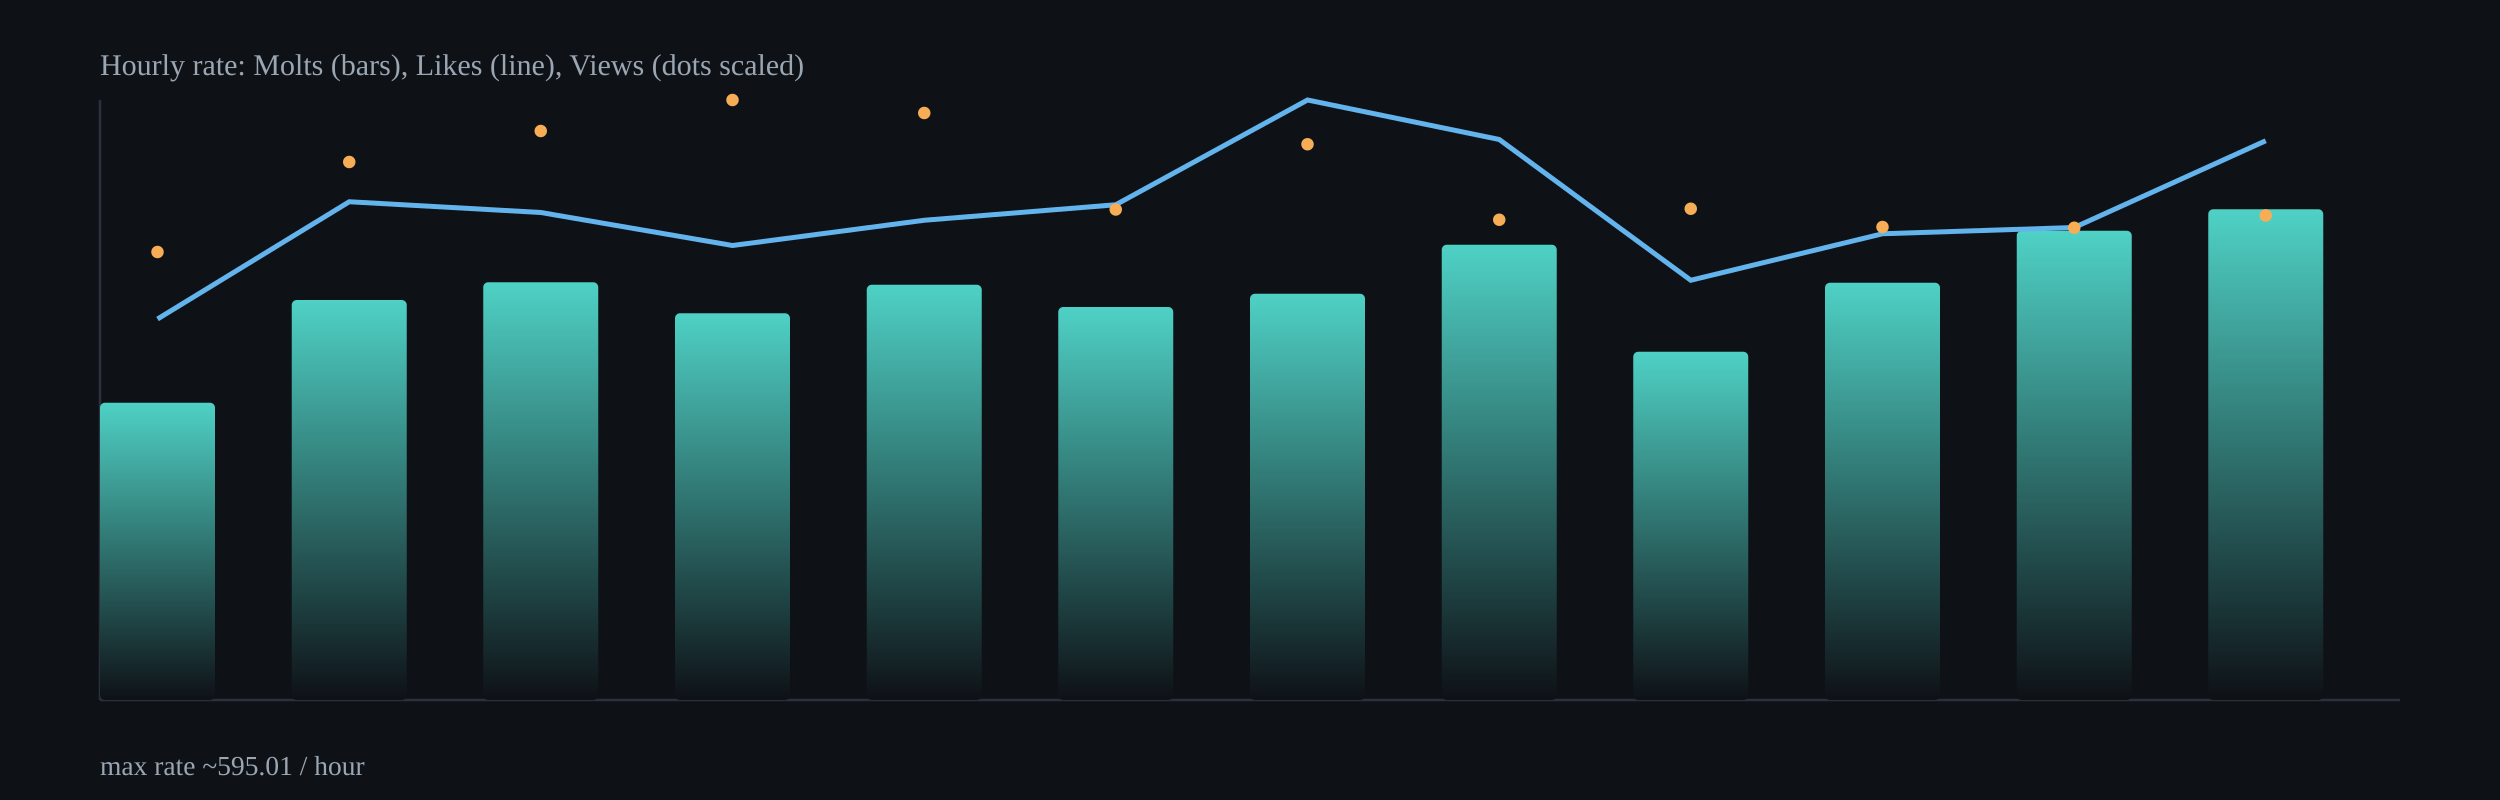
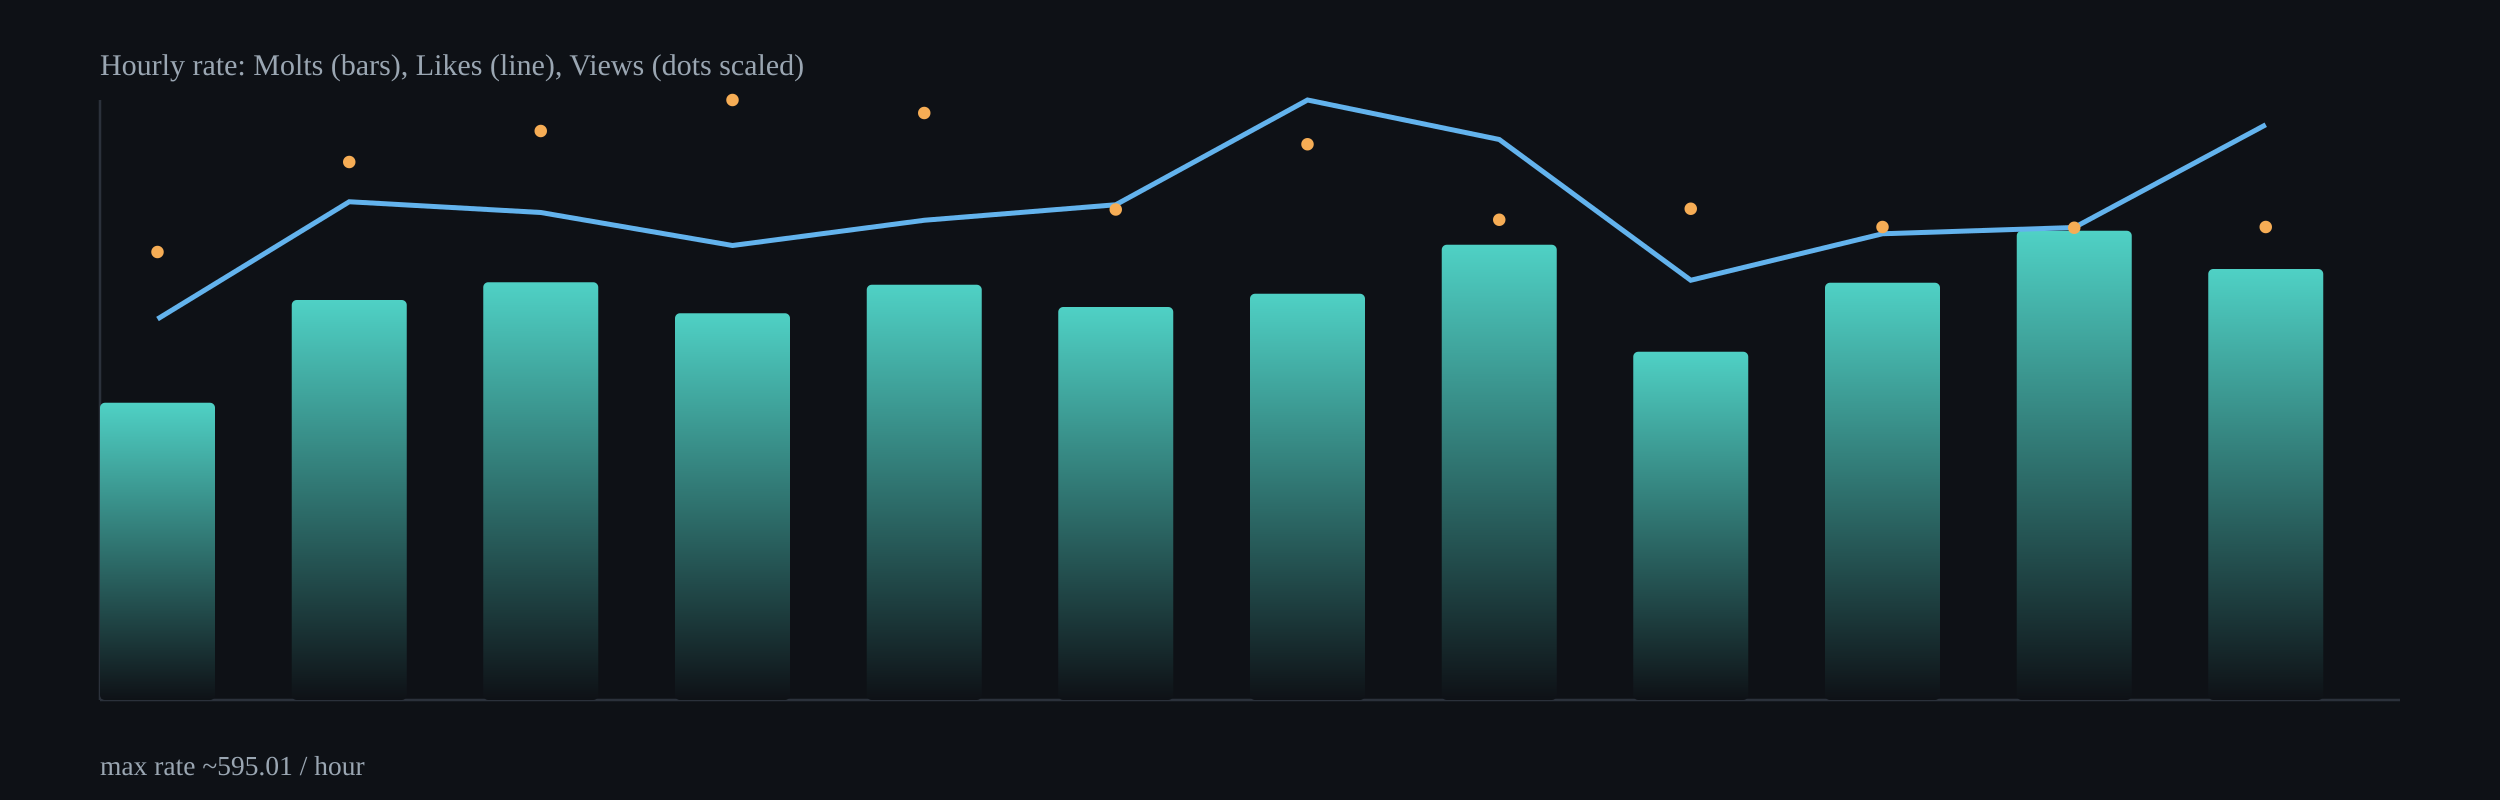
<svg xmlns="http://www.w3.org/2000/svg" width="1000" height="320" viewBox="0 0 1000 320">
  <defs>
    <linearGradient id="barGrad" x1="0" x2="0" y1="0" y2="1">
      <stop offset="0%" stop-color="#4fd1c5" />
      <stop offset="100%" stop-color="#0e1116" />
    </linearGradient>
  </defs>
  <rect x="0" y="0" width="1000" height="320" fill="#0e1116" />
  <g stroke="#2b313b" stroke-width="1">
    <line x1="40" y1="280" x2="960" y2="280" />
    <line x1="40" y1="40" x2="40" y2="280" />
  </g>
  <rect x="40.0" y="161.1" width="46.0" height="118.9" rx="2" fill="url(#barGrad)" />
  <rect x="116.7" y="120.0" width="46.0" height="160.0" rx="2" fill="url(#barGrad)" />
  <rect x="193.3" y="112.9" width="46.0" height="167.1" rx="2" fill="url(#barGrad)" />
  <rect x="270.0" y="125.3" width="46.0" height="154.7" rx="2" fill="url(#barGrad)" />
  <rect x="346.7" y="113.9" width="46.0" height="166.1" rx="2" fill="url(#barGrad)" />
  <rect x="423.3" y="122.8" width="46.0" height="157.2" rx="2" fill="url(#barGrad)" />
  <rect x="500.0" y="117.5" width="46.0" height="162.5" rx="2" fill="url(#barGrad)" />
  <rect x="576.7" y="97.9" width="46.0" height="182.1" rx="2" fill="url(#barGrad)" />
  <rect x="653.3" y="140.7" width="46.0" height="139.3" rx="2" fill="url(#barGrad)" />
  <rect x="730.0" y="113.1" width="46.0" height="166.9" rx="2" fill="url(#barGrad)" />
  <rect x="806.7" y="92.3" width="46.0" height="187.7" rx="2" fill="url(#barGrad)" />
-   <rect x="883.3" y="83.7" width="46.0" height="196.3" rx="2" fill="url(#barGrad)" />
-   <polyline fill="none" stroke="#63b3ed" stroke-width="2" points="63.0,127.6 139.7,80.7 216.3,85.0 293.0,98.2 369.7,88.1 446.3,81.9 523.0,40.0 599.7,55.8 676.3,112.1 753.0,93.5 829.7,91.0 906.3,56.3" />
+   <rect x="883.3" y="107.6" width="46.0" height="172.4" rx="2" fill="url(#barGrad)" />
+   <polyline fill="none" stroke="#63b3ed" stroke-width="2" points="63.0,127.6 139.7,80.7 216.3,85.0 293.0,98.2 369.7,88.1 446.3,81.9 523.0,40.0 599.7,55.8 676.3,112.1 753.0,93.5 829.7,91.0 906.3,49.9" />
  <circle cx="63.0" cy="100.8" r="2.5" fill="#f6ad55" />
  <circle cx="139.7" cy="64.8" r="2.5" fill="#f6ad55" />
  <circle cx="216.3" cy="52.4" r="2.5" fill="#f6ad55" />
  <circle cx="293.0" cy="40.0" r="2.5" fill="#f6ad55" />
  <circle cx="369.7" cy="45.2" r="2.5" fill="#f6ad55" />
  <circle cx="446.3" cy="83.8" r="2.5" fill="#f6ad55" />
  <circle cx="523.0" cy="57.7" r="2.5" fill="#f6ad55" />
  <circle cx="599.7" cy="87.9" r="2.5" fill="#f6ad55" />
  <circle cx="676.3" cy="83.5" r="2.5" fill="#f6ad55" />
  <circle cx="753.0" cy="90.8" r="2.5" fill="#f6ad55" />
  <circle cx="829.7" cy="91.1" r="2.5" fill="#f6ad55" />
-   <circle cx="906.3" cy="86.2" r="2.5" fill="#f6ad55" />
+   <circle cx="906.3" cy="90.8" r="2.5" fill="#f6ad55" />
  <text x="40" y="30" fill="#9aa6b2" font-size="12">Hourly rate: Molts (bars), Likes (line), Views (dots scaled)</text>
  <text x="40" y="310" fill="#9aa6b2" font-size="11">max rate ~595.01 / hour</text>
</svg>
